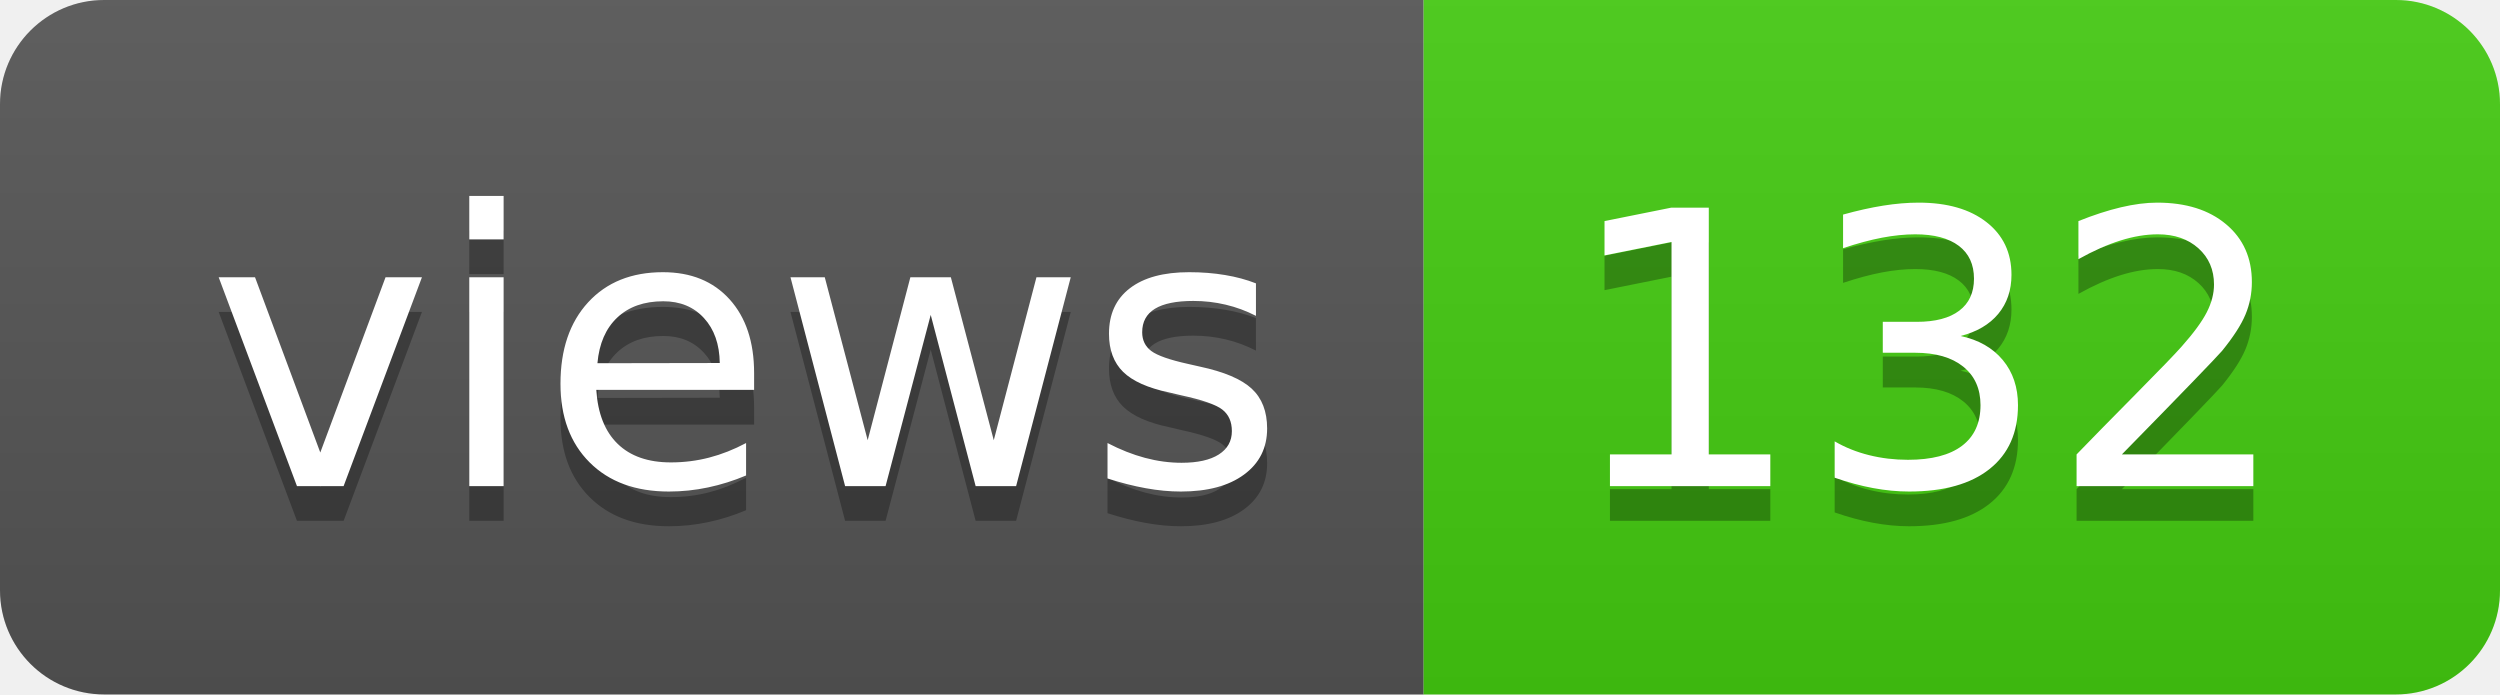
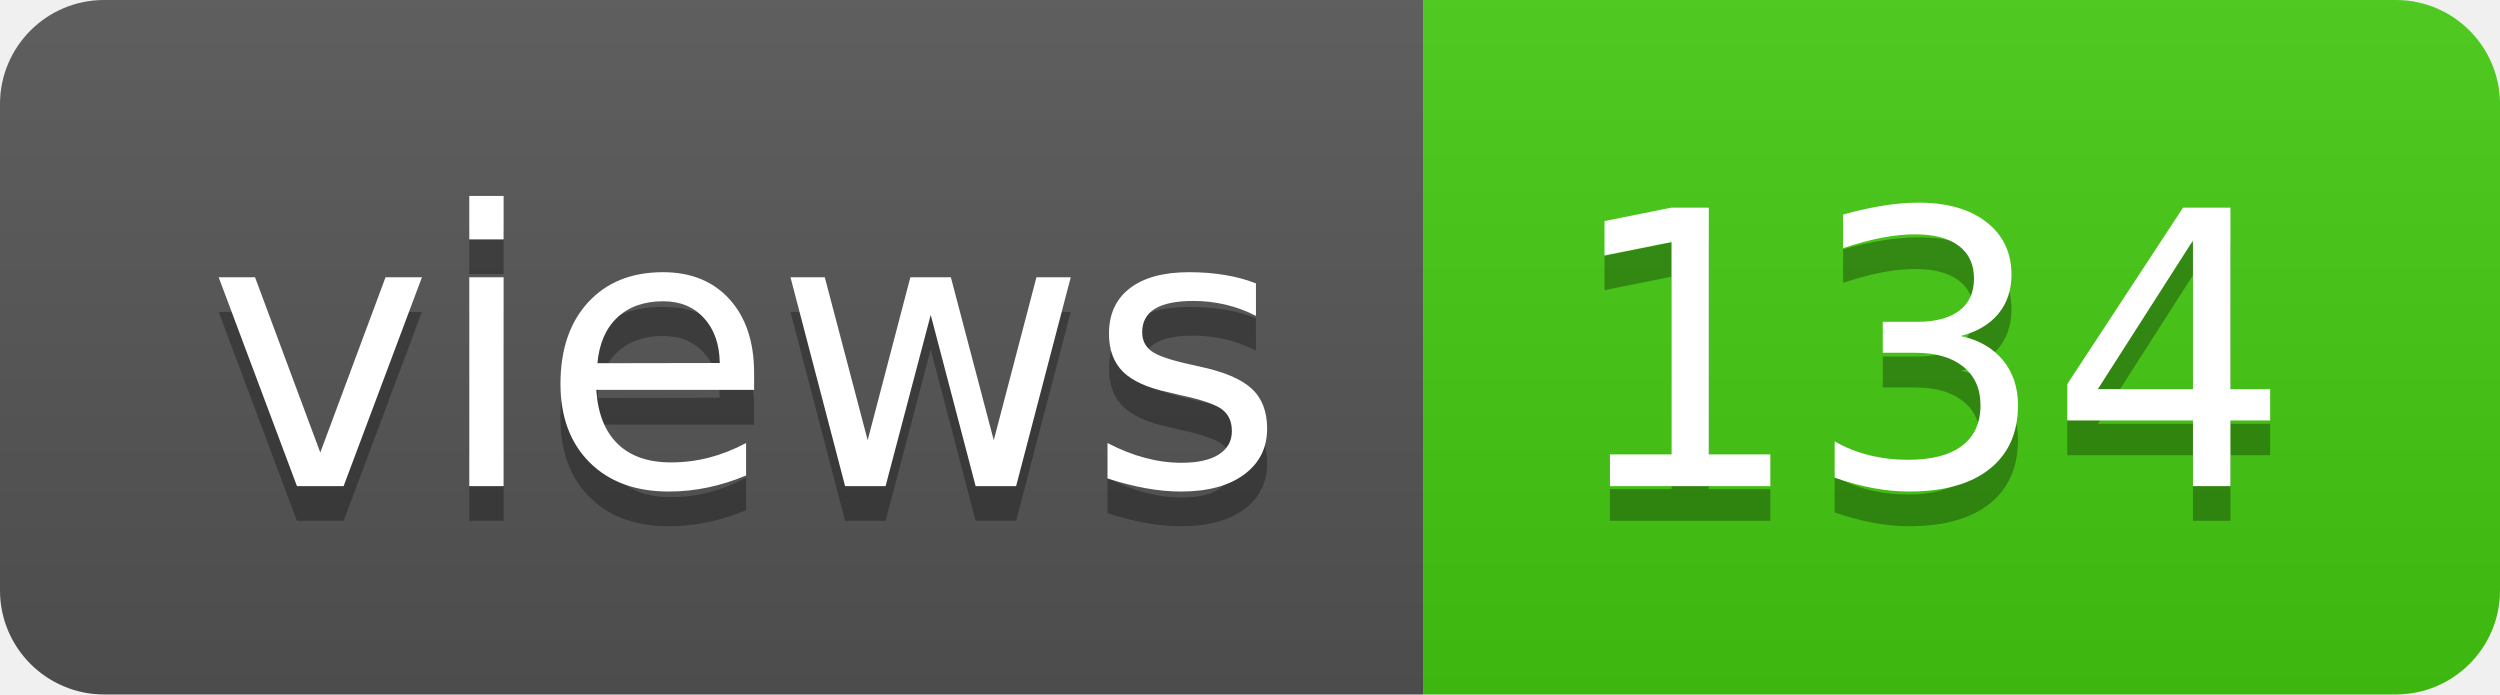
- <svg xmlns="http://www.w3.org/2000/svg" width="72" height="20" role="img" aria-label="views: 132">
+ <svg xmlns="http://www.w3.org/2000/svg" width="72" height="20" role="img" aria-label="views: 134">
  <linearGradient id="s" x2="0" y2="100%">
    <stop offset="0" stop-color="#bbb" stop-opacity=".1" />
    <stop offset="1" stop-opacity=".1" />
  </linearGradient>
  <clipPath id="r">
    <rect width="72" height="20" rx="3" fill="#fff" />
  </clipPath>
  <g clip-path="url(#r)">
    <rect width="41" height="20" fill="#555" />
    <rect x="41" width="31" height="20" fill="#4c1" />
    <rect width="72" height="20" fill="url(#s)" />
  </g>
  <g fill="#fff" text-anchor="middle" font-family="Verdana,Geneva,DejaVu Sans,sans-serif" text-rendering="geometricPrecision" font-size="110">
    <text aria-hidden="true" x="215" y="150" fill="#010101" fill-opacity=".3" transform="scale(.1)" textLength="310">views</text>
    <text x="215" y="140" transform="scale(.1)" fill="#fff" textLength="310">views</text>
-     <text aria-hidden="true" x="555" y="150" fill="#010101" fill-opacity=".3" transform="scale(.1)" textLength="210">132</text>
-     <text x="555" y="140" transform="scale(.1)" fill="#fff" textLength="210">132</text>
+     <text aria-hidden="true" x="555" y="150" fill="#010101" fill-opacity=".3" transform="scale(.1)" textLength="210">134</text>
+     <text x="555" y="140" transform="scale(.1)" fill="#fff" textLength="210">134</text>
  </g>
</svg>
